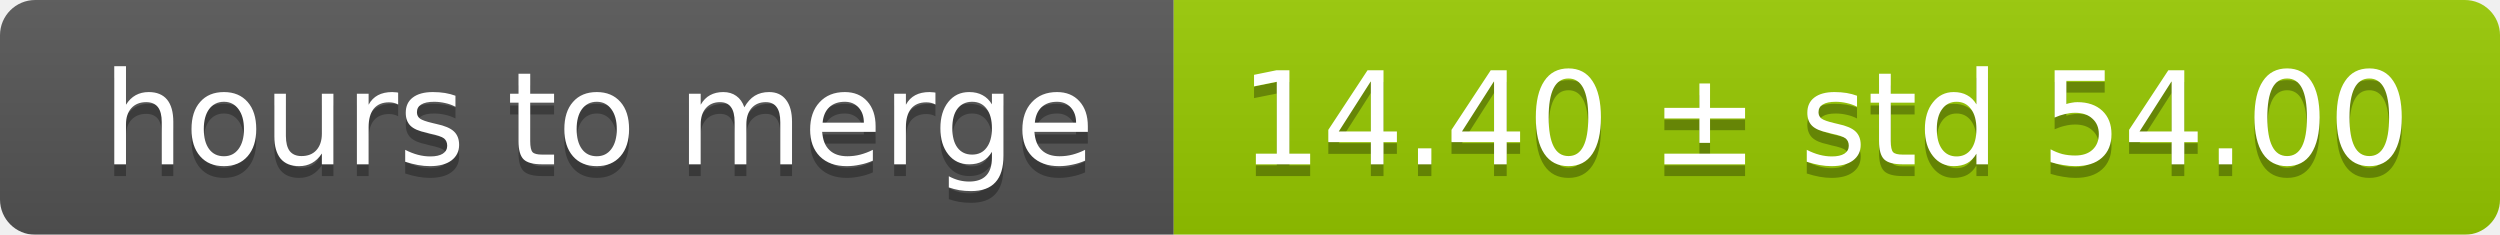
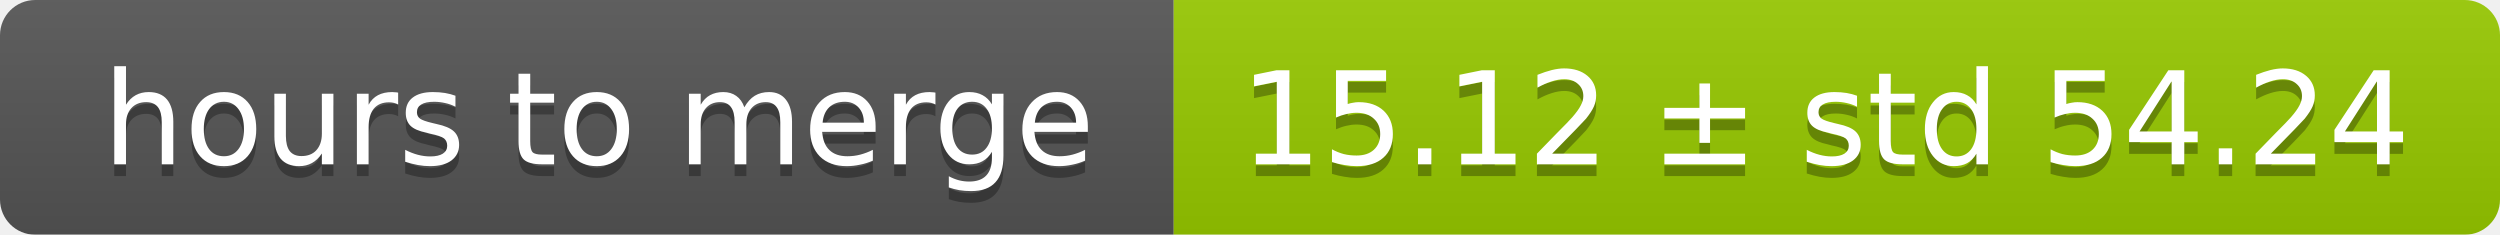
<svg xmlns="http://www.w3.org/2000/svg" width="213" height="20">
  <linearGradient id="smooth" x2="0" y2="100%">
    <stop offset="0" stop-color="#bbb" stop-opacity=".1" />
    <stop offset="1" stop-opacity=".1" />
  </linearGradient>
  <mask id="round">
    <rect width="213" height="20" rx="3" fill="#fff" />
  </mask>
  <g mask="url(#round)">
    <rect width="100" height="20" fill="#555" />
    <rect x="100" width="113" height="20" fill="#97ca00" />
    <rect width="213" height="20" fill="url(#smooth)" />
  </g>
  <g fill="#fff" text-anchor="middle" font-family="DejaVu Sans,Verdana,Geneva,sans-serif" font-size="11">
    <text x="51" y="15" fill="#010101" fill-opacity=".3">hours to merge</text>
    <text x="51" y="14">hours to merge</text>
-     <text x="155.5" y="15" fill="#010101" fill-opacity=".3">14.40 ± std 54.00</text>
-     <text x="155.5" y="14">14.40 ± std 54.00</text>
+     <text x="155.5" y="15" fill="#010101" fill-opacity=".3">15.12 ± std 54.24</text>
+     <text x="155.5" y="14">15.12 ± std 54.24</text>
  </g>
</svg>
